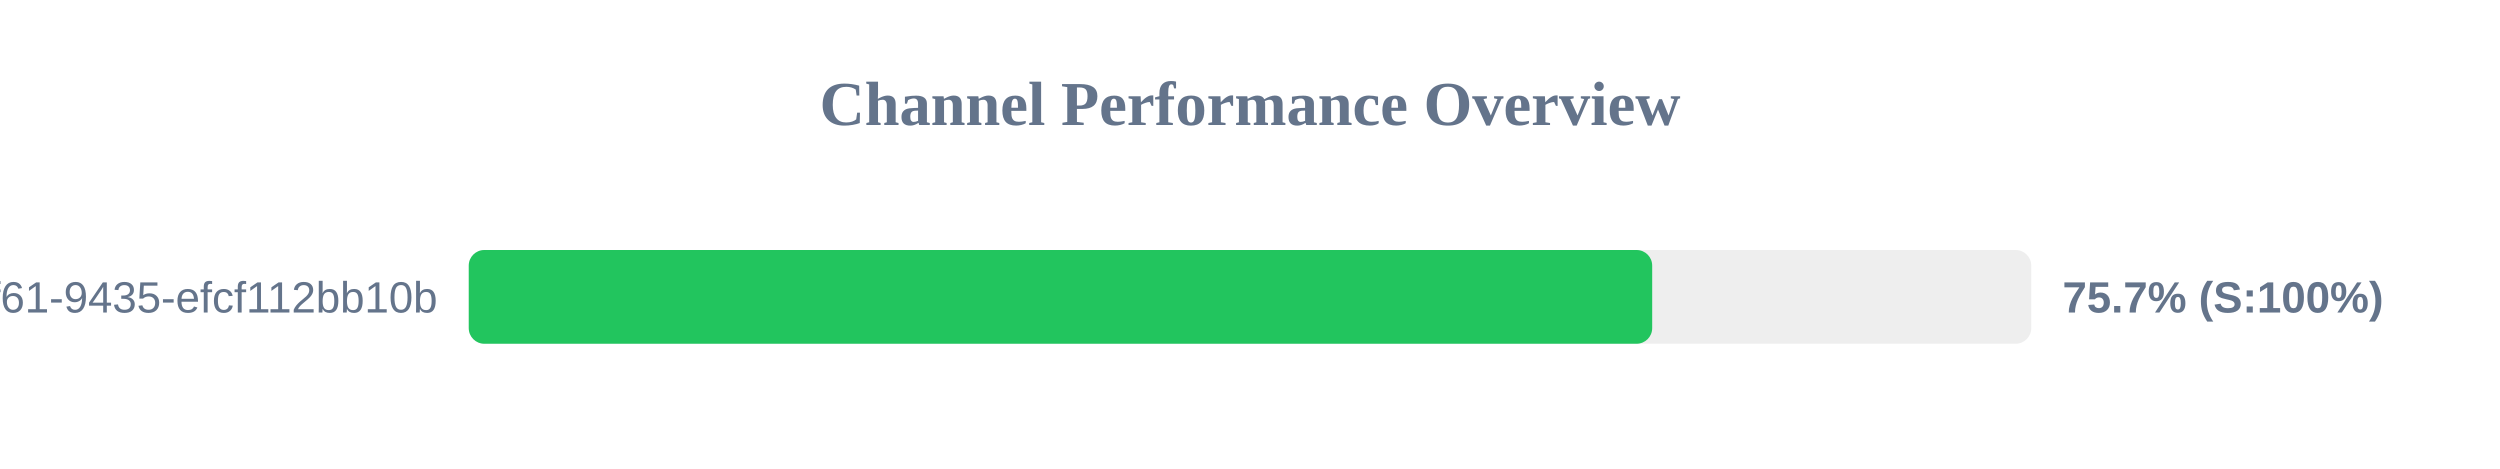
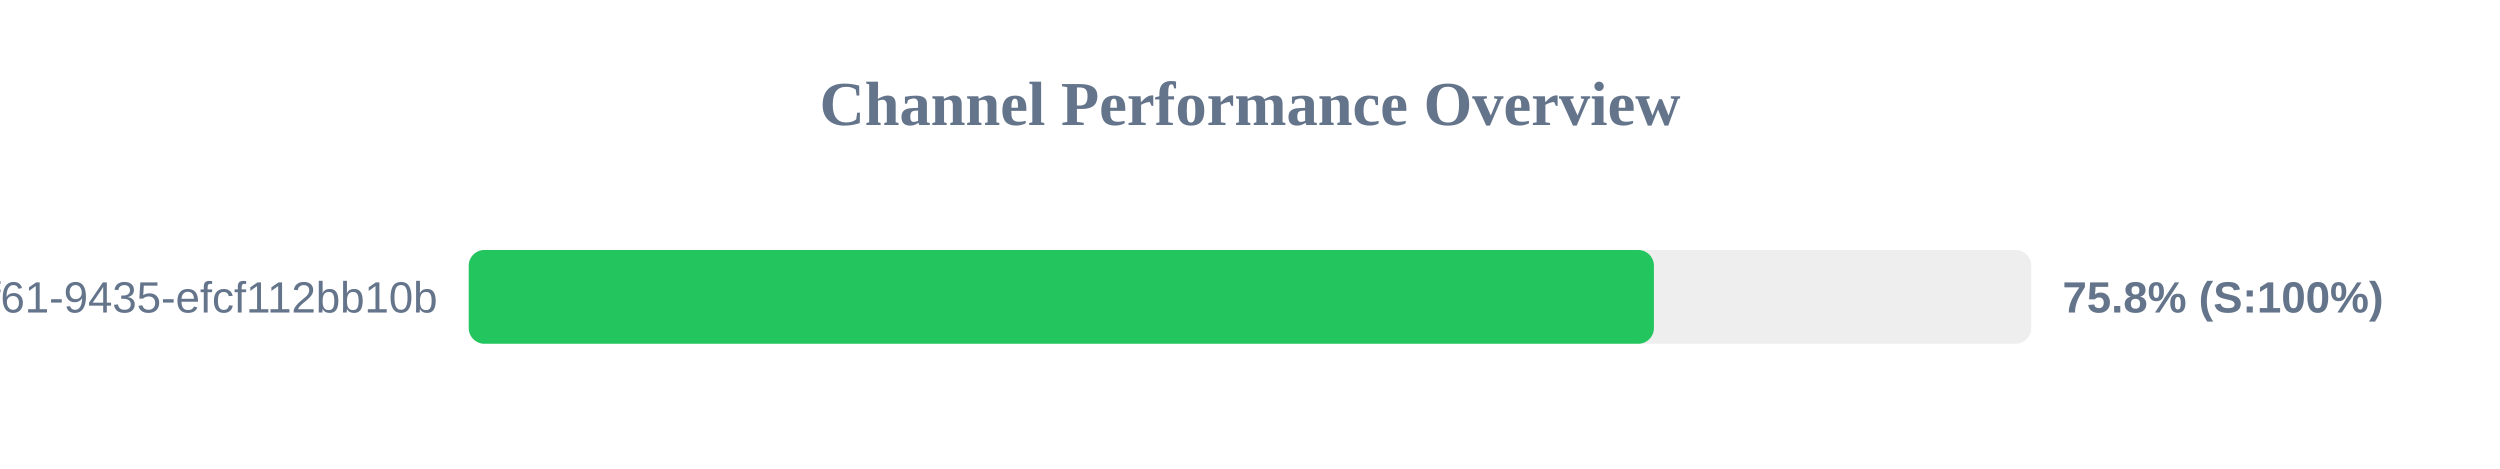
<svg xmlns="http://www.w3.org/2000/svg" width="800" height="150" version="1.1">
  <style>
        .row { font: 14px Arial; fill: #64748b; }
        .score { font: bold 14px Arial; fill: #64748b; }
    </style>
  <text x="400" y="40" text-anchor="middle" font-size="20px" font-weight="bold" fill="#64748b">Channel Performance Overview</text>
  <rect x="150" y="80" width="500" height="30" fill="#eee" rx="5" />
-   <rect x="150" y="80" width="378.7" height="30" fill="#22c55e" rx="5" />
+   <rect x="150" y="80" width="379.25" height="30" fill="#22c55e" rx="5" />
  <text x="140" y="100" text-anchor="end" class="row">?uuid=07c122ad-50b2-4f61-9435-efcf112bb10b</text>
-   <text x="660" y="100" text-anchor="start" class="score">75.7% (S:100%)</text>
+   <text x="660" y="100" text-anchor="start" class="score">75.8% (S:100%)</text>
</svg>
